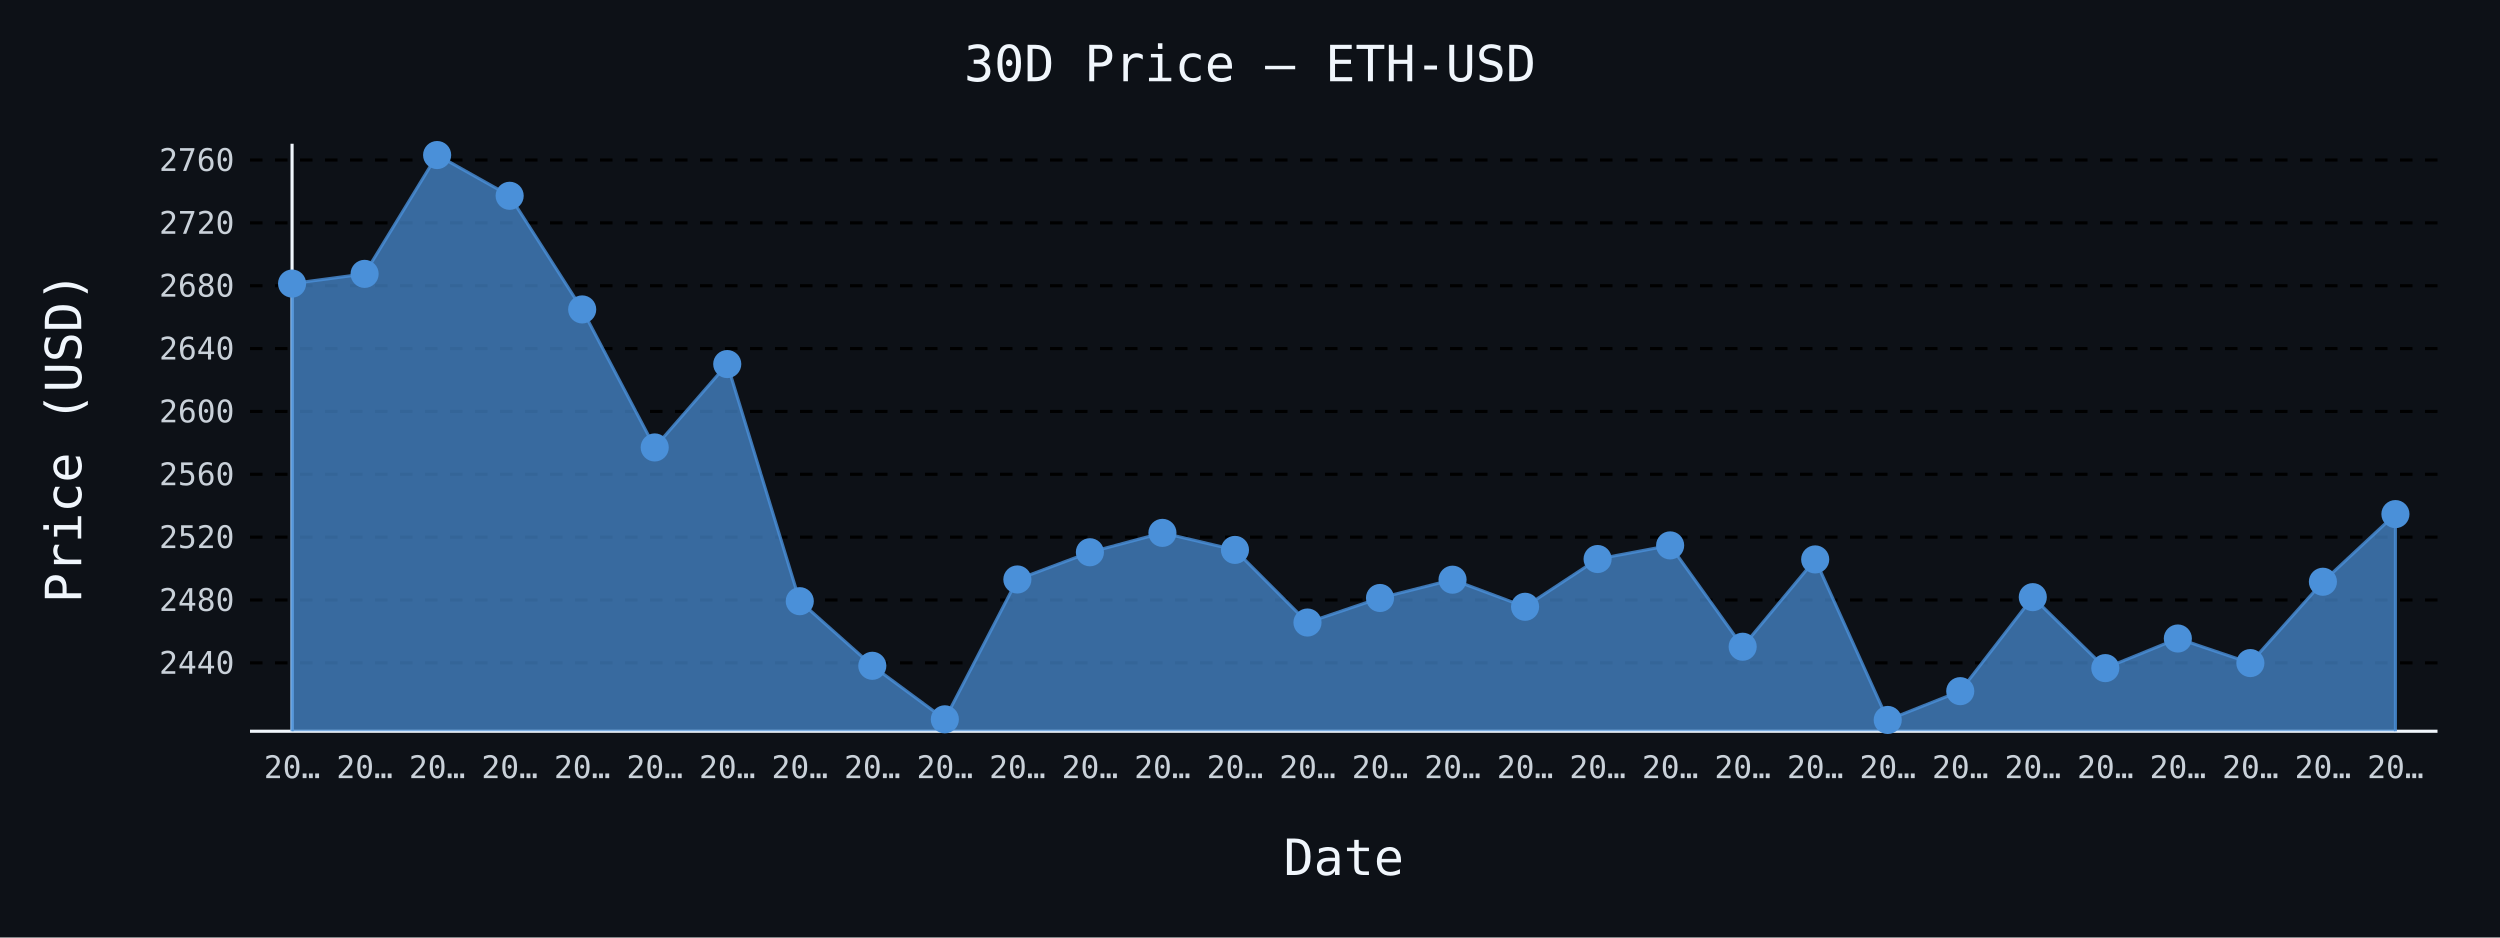
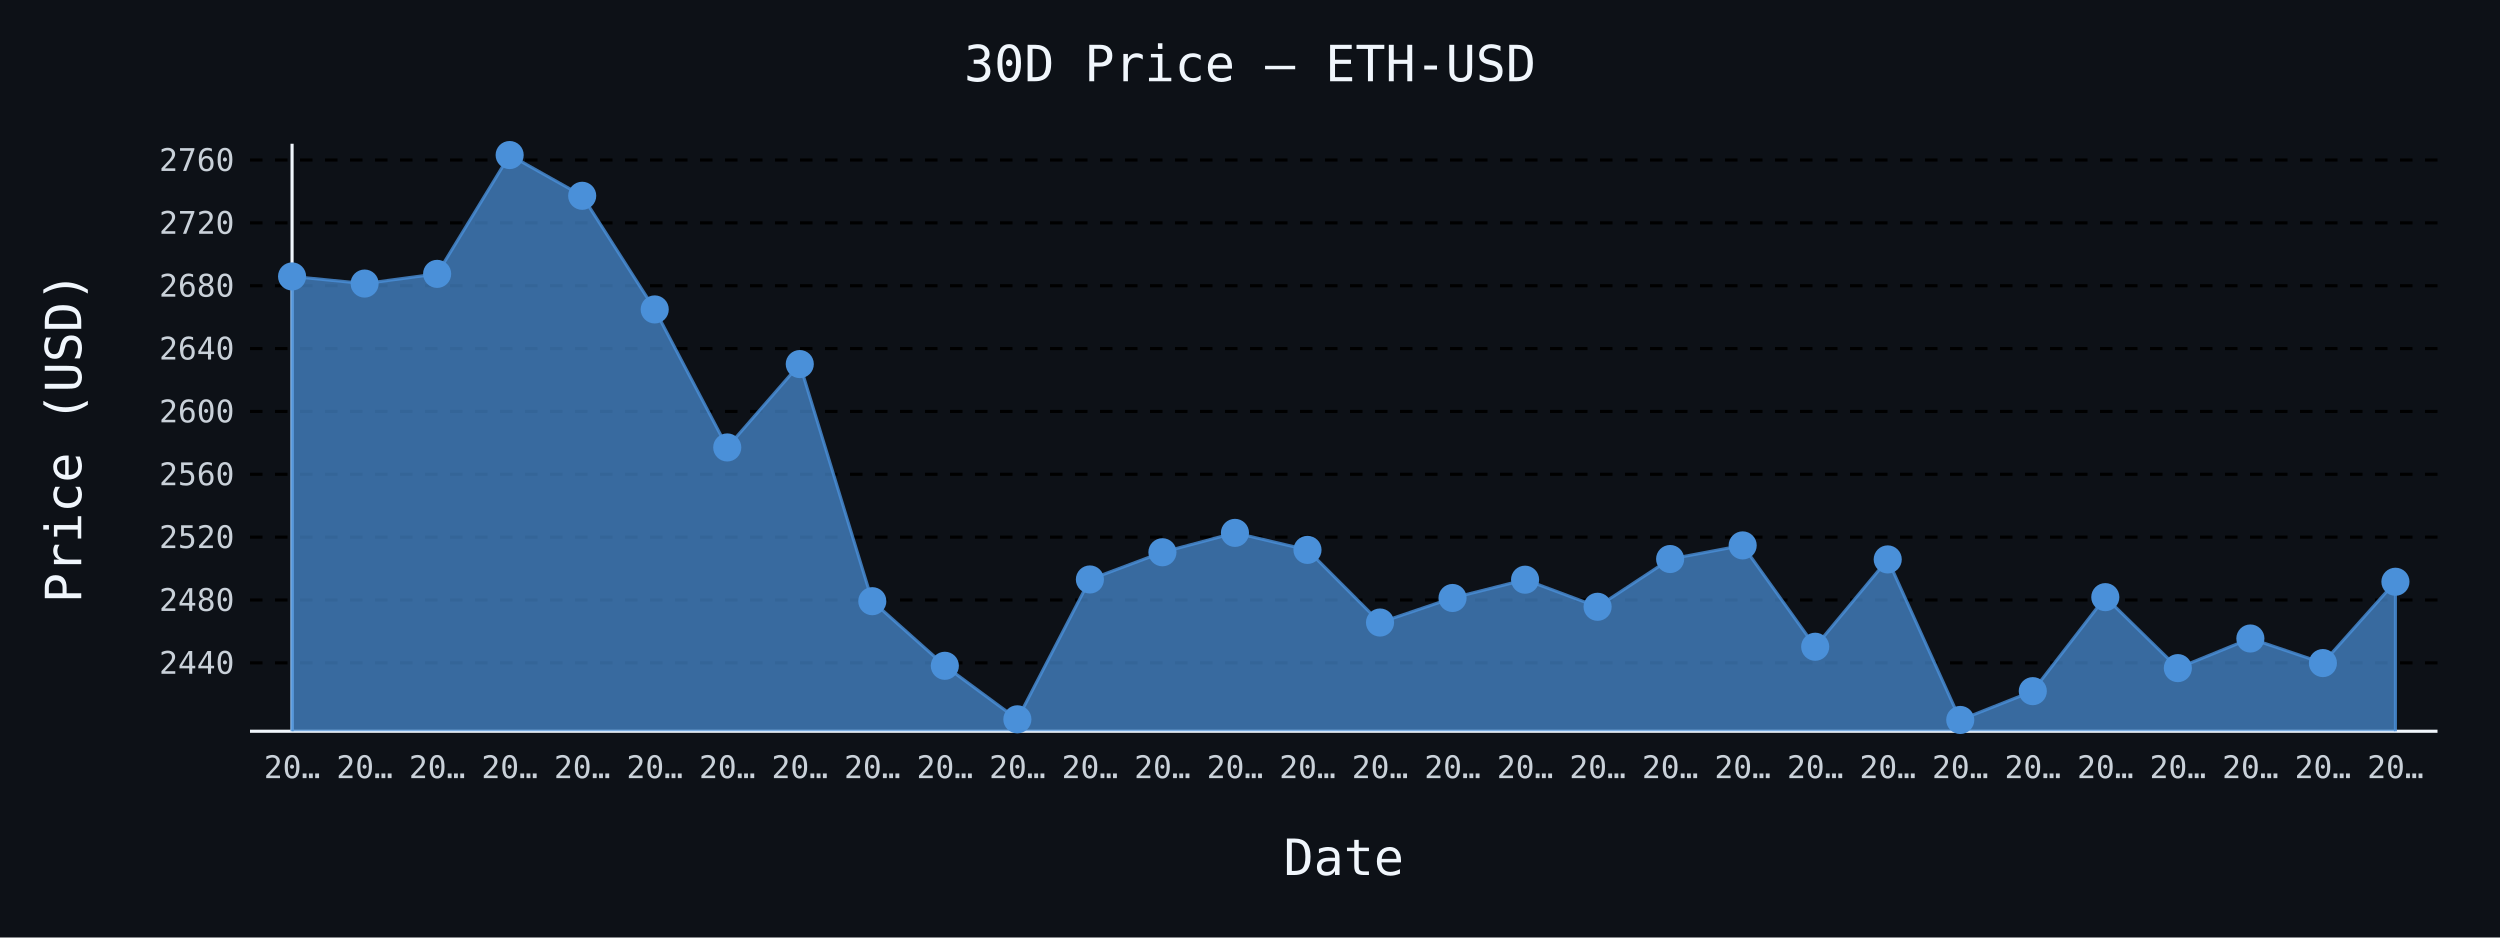
- <svg xmlns="http://www.w3.org/2000/svg" id="chart-a8643cf6-16d5-414b-8411-e080f5e1b64f" class="pygal-chart" viewBox="0 0 800 300">
+ <svg xmlns="http://www.w3.org/2000/svg" id="chart-b6e4256e-1c08-4b24-b01c-6344064c7deb" class="pygal-chart" viewBox="0 0 800 300">
  <defs>
-     <style type="text/css">#chart-a8643cf6-16d5-414b-8411-e080f5e1b64f{-webkit-user-select:none;-webkit-font-smoothing:antialiased;font-family:monospace}#chart-a8643cf6-16d5-414b-8411-e080f5e1b64f .title{font-family:monospace;font-size:16px}#chart-a8643cf6-16d5-414b-8411-e080f5e1b64f .legends .legend text{font-family:monospace;font-size:14px}#chart-a8643cf6-16d5-414b-8411-e080f5e1b64f .axis text{font-family:monospace;font-size:10px}#chart-a8643cf6-16d5-414b-8411-e080f5e1b64f .axis text.major{font-family:monospace;font-size:10px}#chart-a8643cf6-16d5-414b-8411-e080f5e1b64f .text-overlay text.value{font-family:monospace;font-size:16px}#chart-a8643cf6-16d5-414b-8411-e080f5e1b64f .text-overlay text.label{font-family:monospace;font-size:10px}#chart-a8643cf6-16d5-414b-8411-e080f5e1b64f .tooltip{font-family:monospace;font-size:14px}#chart-a8643cf6-16d5-414b-8411-e080f5e1b64f text.no_data{font-family:monospace;font-size:64px}
- #chart-a8643cf6-16d5-414b-8411-e080f5e1b64f{background-color:#0d1117}#chart-a8643cf6-16d5-414b-8411-e080f5e1b64f path,#chart-a8643cf6-16d5-414b-8411-e080f5e1b64f line,#chart-a8643cf6-16d5-414b-8411-e080f5e1b64f rect,#chart-a8643cf6-16d5-414b-8411-e080f5e1b64f circle{-webkit-transition:150ms;-moz-transition:150ms;transition:150ms}#chart-a8643cf6-16d5-414b-8411-e080f5e1b64f .graph &gt; .background{fill:#0d1117}#chart-a8643cf6-16d5-414b-8411-e080f5e1b64f .plot &gt; .background{fill:#0d1117}#chart-a8643cf6-16d5-414b-8411-e080f5e1b64f .graph{fill:#c9d1d9}#chart-a8643cf6-16d5-414b-8411-e080f5e1b64f text.no_data{fill:#f0f6fc}#chart-a8643cf6-16d5-414b-8411-e080f5e1b64f .title{fill:#f0f6fc}#chart-a8643cf6-16d5-414b-8411-e080f5e1b64f .legends .legend text{fill:#c9d1d9}#chart-a8643cf6-16d5-414b-8411-e080f5e1b64f .legends .legend:hover text{fill:#f0f6fc}#chart-a8643cf6-16d5-414b-8411-e080f5e1b64f .axis .line{stroke:#f0f6fc}#chart-a8643cf6-16d5-414b-8411-e080f5e1b64f .axis .guide.line{stroke:#8b949e}#chart-a8643cf6-16d5-414b-8411-e080f5e1b64f .axis .major.line{stroke:#c9d1d9}#chart-a8643cf6-16d5-414b-8411-e080f5e1b64f .axis text.major{fill:#f0f6fc}#chart-a8643cf6-16d5-414b-8411-e080f5e1b64f .axis.y .guides:hover .guide.line,#chart-a8643cf6-16d5-414b-8411-e080f5e1b64f .line-graph .axis.x .guides:hover .guide.line,#chart-a8643cf6-16d5-414b-8411-e080f5e1b64f .stackedline-graph .axis.x .guides:hover .guide.line,#chart-a8643cf6-16d5-414b-8411-e080f5e1b64f .xy-graph .axis.x .guides:hover .guide.line{stroke:#f0f6fc}#chart-a8643cf6-16d5-414b-8411-e080f5e1b64f .axis .guides:hover text{fill:#f0f6fc}#chart-a8643cf6-16d5-414b-8411-e080f5e1b64f .reactive{fill-opacity:.7;stroke-opacity:.8;stroke-width:1}#chart-a8643cf6-16d5-414b-8411-e080f5e1b64f .ci{stroke:#c9d1d9}#chart-a8643cf6-16d5-414b-8411-e080f5e1b64f .reactive.active,#chart-a8643cf6-16d5-414b-8411-e080f5e1b64f .active .reactive{fill-opacity:.8;stroke-opacity:.9;stroke-width:4}#chart-a8643cf6-16d5-414b-8411-e080f5e1b64f .ci .reactive.active{stroke-width:1.5}#chart-a8643cf6-16d5-414b-8411-e080f5e1b64f .series text{fill:#f0f6fc}#chart-a8643cf6-16d5-414b-8411-e080f5e1b64f .tooltip rect{fill:#0d1117;stroke:#f0f6fc;-webkit-transition:opacity 150ms;-moz-transition:opacity 150ms;transition:opacity 150ms}#chart-a8643cf6-16d5-414b-8411-e080f5e1b64f .tooltip .label{fill:#c9d1d9}#chart-a8643cf6-16d5-414b-8411-e080f5e1b64f .tooltip .label{fill:#c9d1d9}#chart-a8643cf6-16d5-414b-8411-e080f5e1b64f .tooltip .legend{font-size:.8em;fill:#8b949e}#chart-a8643cf6-16d5-414b-8411-e080f5e1b64f .tooltip .x_label{font-size:.6em;fill:#f0f6fc}#chart-a8643cf6-16d5-414b-8411-e080f5e1b64f .tooltip .xlink{font-size:.5em;text-decoration:underline}#chart-a8643cf6-16d5-414b-8411-e080f5e1b64f .tooltip .value{font-size:1.5em}#chart-a8643cf6-16d5-414b-8411-e080f5e1b64f .bound{font-size:.5em}#chart-a8643cf6-16d5-414b-8411-e080f5e1b64f .max-value{font-size:.75em;fill:#8b949e}#chart-a8643cf6-16d5-414b-8411-e080f5e1b64f .map-element{fill:#0d1117;stroke:#8b949e !important}#chart-a8643cf6-16d5-414b-8411-e080f5e1b64f .map-element .reactive{fill-opacity:inherit;stroke-opacity:inherit}#chart-a8643cf6-16d5-414b-8411-e080f5e1b64f .color-0,#chart-a8643cf6-16d5-414b-8411-e080f5e1b64f .color-0 a:visited{stroke:#4a90d9;fill:#4a90d9}#chart-a8643cf6-16d5-414b-8411-e080f5e1b64f .text-overlay .color-0 text{fill:black}
- #chart-a8643cf6-16d5-414b-8411-e080f5e1b64f text.no_data{text-anchor:middle}#chart-a8643cf6-16d5-414b-8411-e080f5e1b64f .guide.line{fill:none}#chart-a8643cf6-16d5-414b-8411-e080f5e1b64f .centered{text-anchor:middle}#chart-a8643cf6-16d5-414b-8411-e080f5e1b64f .title{text-anchor:middle}#chart-a8643cf6-16d5-414b-8411-e080f5e1b64f .legends .legend text{fill-opacity:1}#chart-a8643cf6-16d5-414b-8411-e080f5e1b64f .axis.x text{text-anchor:middle}#chart-a8643cf6-16d5-414b-8411-e080f5e1b64f .axis.x:not(.web) text[transform]{text-anchor:start}#chart-a8643cf6-16d5-414b-8411-e080f5e1b64f .axis.x:not(.web) text[transform].backwards{text-anchor:end}#chart-a8643cf6-16d5-414b-8411-e080f5e1b64f .axis.y text{text-anchor:end}#chart-a8643cf6-16d5-414b-8411-e080f5e1b64f .axis.y text[transform].backwards{text-anchor:start}#chart-a8643cf6-16d5-414b-8411-e080f5e1b64f .axis.y2 text{text-anchor:start}#chart-a8643cf6-16d5-414b-8411-e080f5e1b64f .axis.y2 text[transform].backwards{text-anchor:end}#chart-a8643cf6-16d5-414b-8411-e080f5e1b64f .axis .guide.line{stroke-dasharray:4,4;stroke:black}#chart-a8643cf6-16d5-414b-8411-e080f5e1b64f .axis .major.guide.line{stroke-dasharray:6,6;stroke:black}#chart-a8643cf6-16d5-414b-8411-e080f5e1b64f .horizontal .axis.y .guide.line,#chart-a8643cf6-16d5-414b-8411-e080f5e1b64f .horizontal .axis.y2 .guide.line,#chart-a8643cf6-16d5-414b-8411-e080f5e1b64f .vertical .axis.x .guide.line{opacity:0}#chart-a8643cf6-16d5-414b-8411-e080f5e1b64f .horizontal .axis.always_show .guide.line,#chart-a8643cf6-16d5-414b-8411-e080f5e1b64f .vertical .axis.always_show .guide.line{opacity:1 !important}#chart-a8643cf6-16d5-414b-8411-e080f5e1b64f .axis.y .guides:hover .guide.line,#chart-a8643cf6-16d5-414b-8411-e080f5e1b64f .axis.y2 .guides:hover .guide.line,#chart-a8643cf6-16d5-414b-8411-e080f5e1b64f .axis.x .guides:hover .guide.line{opacity:1}#chart-a8643cf6-16d5-414b-8411-e080f5e1b64f .axis .guides:hover text{opacity:1}#chart-a8643cf6-16d5-414b-8411-e080f5e1b64f .nofill{fill:none}#chart-a8643cf6-16d5-414b-8411-e080f5e1b64f .subtle-fill{fill-opacity:.2}#chart-a8643cf6-16d5-414b-8411-e080f5e1b64f .dot{stroke-width:1px;fill-opacity:1;stroke-opacity:1}#chart-a8643cf6-16d5-414b-8411-e080f5e1b64f .dot.active{stroke-width:5px}#chart-a8643cf6-16d5-414b-8411-e080f5e1b64f .dot.negative{fill:transparent}#chart-a8643cf6-16d5-414b-8411-e080f5e1b64f text,#chart-a8643cf6-16d5-414b-8411-e080f5e1b64f tspan{stroke:none !important}#chart-a8643cf6-16d5-414b-8411-e080f5e1b64f .series text.active{opacity:1}#chart-a8643cf6-16d5-414b-8411-e080f5e1b64f .tooltip rect{fill-opacity:.95;stroke-width:.5}#chart-a8643cf6-16d5-414b-8411-e080f5e1b64f .tooltip text{fill-opacity:1}#chart-a8643cf6-16d5-414b-8411-e080f5e1b64f .showable{visibility:hidden}#chart-a8643cf6-16d5-414b-8411-e080f5e1b64f .showable.shown{visibility:visible}#chart-a8643cf6-16d5-414b-8411-e080f5e1b64f .gauge-background{fill:rgba(229,229,229,1);stroke:none}#chart-a8643cf6-16d5-414b-8411-e080f5e1b64f .bg-lines{stroke:#0d1117;stroke-width:2px}</style>
+     <style type="text/css">#chart-b6e4256e-1c08-4b24-b01c-6344064c7deb{-webkit-user-select:none;-webkit-font-smoothing:antialiased;font-family:monospace}#chart-b6e4256e-1c08-4b24-b01c-6344064c7deb .title{font-family:monospace;font-size:16px}#chart-b6e4256e-1c08-4b24-b01c-6344064c7deb .legends .legend text{font-family:monospace;font-size:14px}#chart-b6e4256e-1c08-4b24-b01c-6344064c7deb .axis text{font-family:monospace;font-size:10px}#chart-b6e4256e-1c08-4b24-b01c-6344064c7deb .axis text.major{font-family:monospace;font-size:10px}#chart-b6e4256e-1c08-4b24-b01c-6344064c7deb .text-overlay text.value{font-family:monospace;font-size:16px}#chart-b6e4256e-1c08-4b24-b01c-6344064c7deb .text-overlay text.label{font-family:monospace;font-size:10px}#chart-b6e4256e-1c08-4b24-b01c-6344064c7deb .tooltip{font-family:monospace;font-size:14px}#chart-b6e4256e-1c08-4b24-b01c-6344064c7deb text.no_data{font-family:monospace;font-size:64px}
+ #chart-b6e4256e-1c08-4b24-b01c-6344064c7deb{background-color:#0d1117}#chart-b6e4256e-1c08-4b24-b01c-6344064c7deb path,#chart-b6e4256e-1c08-4b24-b01c-6344064c7deb line,#chart-b6e4256e-1c08-4b24-b01c-6344064c7deb rect,#chart-b6e4256e-1c08-4b24-b01c-6344064c7deb circle{-webkit-transition:150ms;-moz-transition:150ms;transition:150ms}#chart-b6e4256e-1c08-4b24-b01c-6344064c7deb .graph &gt; .background{fill:#0d1117}#chart-b6e4256e-1c08-4b24-b01c-6344064c7deb .plot &gt; .background{fill:#0d1117}#chart-b6e4256e-1c08-4b24-b01c-6344064c7deb .graph{fill:#c9d1d9}#chart-b6e4256e-1c08-4b24-b01c-6344064c7deb text.no_data{fill:#f0f6fc}#chart-b6e4256e-1c08-4b24-b01c-6344064c7deb .title{fill:#f0f6fc}#chart-b6e4256e-1c08-4b24-b01c-6344064c7deb .legends .legend text{fill:#c9d1d9}#chart-b6e4256e-1c08-4b24-b01c-6344064c7deb .legends .legend:hover text{fill:#f0f6fc}#chart-b6e4256e-1c08-4b24-b01c-6344064c7deb .axis .line{stroke:#f0f6fc}#chart-b6e4256e-1c08-4b24-b01c-6344064c7deb .axis .guide.line{stroke:#8b949e}#chart-b6e4256e-1c08-4b24-b01c-6344064c7deb .axis .major.line{stroke:#c9d1d9}#chart-b6e4256e-1c08-4b24-b01c-6344064c7deb .axis text.major{fill:#f0f6fc}#chart-b6e4256e-1c08-4b24-b01c-6344064c7deb .axis.y .guides:hover .guide.line,#chart-b6e4256e-1c08-4b24-b01c-6344064c7deb .line-graph .axis.x .guides:hover .guide.line,#chart-b6e4256e-1c08-4b24-b01c-6344064c7deb .stackedline-graph .axis.x .guides:hover .guide.line,#chart-b6e4256e-1c08-4b24-b01c-6344064c7deb .xy-graph .axis.x .guides:hover .guide.line{stroke:#f0f6fc}#chart-b6e4256e-1c08-4b24-b01c-6344064c7deb .axis .guides:hover text{fill:#f0f6fc}#chart-b6e4256e-1c08-4b24-b01c-6344064c7deb .reactive{fill-opacity:.7;stroke-opacity:.8;stroke-width:1}#chart-b6e4256e-1c08-4b24-b01c-6344064c7deb .ci{stroke:#c9d1d9}#chart-b6e4256e-1c08-4b24-b01c-6344064c7deb .reactive.active,#chart-b6e4256e-1c08-4b24-b01c-6344064c7deb .active .reactive{fill-opacity:.8;stroke-opacity:.9;stroke-width:4}#chart-b6e4256e-1c08-4b24-b01c-6344064c7deb .ci .reactive.active{stroke-width:1.5}#chart-b6e4256e-1c08-4b24-b01c-6344064c7deb .series text{fill:#f0f6fc}#chart-b6e4256e-1c08-4b24-b01c-6344064c7deb .tooltip rect{fill:#0d1117;stroke:#f0f6fc;-webkit-transition:opacity 150ms;-moz-transition:opacity 150ms;transition:opacity 150ms}#chart-b6e4256e-1c08-4b24-b01c-6344064c7deb .tooltip .label{fill:#c9d1d9}#chart-b6e4256e-1c08-4b24-b01c-6344064c7deb .tooltip .label{fill:#c9d1d9}#chart-b6e4256e-1c08-4b24-b01c-6344064c7deb .tooltip .legend{font-size:.8em;fill:#8b949e}#chart-b6e4256e-1c08-4b24-b01c-6344064c7deb .tooltip .x_label{font-size:.6em;fill:#f0f6fc}#chart-b6e4256e-1c08-4b24-b01c-6344064c7deb .tooltip .xlink{font-size:.5em;text-decoration:underline}#chart-b6e4256e-1c08-4b24-b01c-6344064c7deb .tooltip .value{font-size:1.5em}#chart-b6e4256e-1c08-4b24-b01c-6344064c7deb .bound{font-size:.5em}#chart-b6e4256e-1c08-4b24-b01c-6344064c7deb .max-value{font-size:.75em;fill:#8b949e}#chart-b6e4256e-1c08-4b24-b01c-6344064c7deb .map-element{fill:#0d1117;stroke:#8b949e !important}#chart-b6e4256e-1c08-4b24-b01c-6344064c7deb .map-element .reactive{fill-opacity:inherit;stroke-opacity:inherit}#chart-b6e4256e-1c08-4b24-b01c-6344064c7deb .color-0,#chart-b6e4256e-1c08-4b24-b01c-6344064c7deb .color-0 a:visited{stroke:#4a90d9;fill:#4a90d9}#chart-b6e4256e-1c08-4b24-b01c-6344064c7deb .text-overlay .color-0 text{fill:black}
+ #chart-b6e4256e-1c08-4b24-b01c-6344064c7deb text.no_data{text-anchor:middle}#chart-b6e4256e-1c08-4b24-b01c-6344064c7deb .guide.line{fill:none}#chart-b6e4256e-1c08-4b24-b01c-6344064c7deb .centered{text-anchor:middle}#chart-b6e4256e-1c08-4b24-b01c-6344064c7deb .title{text-anchor:middle}#chart-b6e4256e-1c08-4b24-b01c-6344064c7deb .legends .legend text{fill-opacity:1}#chart-b6e4256e-1c08-4b24-b01c-6344064c7deb .axis.x text{text-anchor:middle}#chart-b6e4256e-1c08-4b24-b01c-6344064c7deb .axis.x:not(.web) text[transform]{text-anchor:start}#chart-b6e4256e-1c08-4b24-b01c-6344064c7deb .axis.x:not(.web) text[transform].backwards{text-anchor:end}#chart-b6e4256e-1c08-4b24-b01c-6344064c7deb .axis.y text{text-anchor:end}#chart-b6e4256e-1c08-4b24-b01c-6344064c7deb .axis.y text[transform].backwards{text-anchor:start}#chart-b6e4256e-1c08-4b24-b01c-6344064c7deb .axis.y2 text{text-anchor:start}#chart-b6e4256e-1c08-4b24-b01c-6344064c7deb .axis.y2 text[transform].backwards{text-anchor:end}#chart-b6e4256e-1c08-4b24-b01c-6344064c7deb .axis .guide.line{stroke-dasharray:4,4;stroke:black}#chart-b6e4256e-1c08-4b24-b01c-6344064c7deb .axis .major.guide.line{stroke-dasharray:6,6;stroke:black}#chart-b6e4256e-1c08-4b24-b01c-6344064c7deb .horizontal .axis.y .guide.line,#chart-b6e4256e-1c08-4b24-b01c-6344064c7deb .horizontal .axis.y2 .guide.line,#chart-b6e4256e-1c08-4b24-b01c-6344064c7deb .vertical .axis.x .guide.line{opacity:0}#chart-b6e4256e-1c08-4b24-b01c-6344064c7deb .horizontal .axis.always_show .guide.line,#chart-b6e4256e-1c08-4b24-b01c-6344064c7deb .vertical .axis.always_show .guide.line{opacity:1 !important}#chart-b6e4256e-1c08-4b24-b01c-6344064c7deb .axis.y .guides:hover .guide.line,#chart-b6e4256e-1c08-4b24-b01c-6344064c7deb .axis.y2 .guides:hover .guide.line,#chart-b6e4256e-1c08-4b24-b01c-6344064c7deb .axis.x .guides:hover .guide.line{opacity:1}#chart-b6e4256e-1c08-4b24-b01c-6344064c7deb .axis .guides:hover text{opacity:1}#chart-b6e4256e-1c08-4b24-b01c-6344064c7deb .nofill{fill:none}#chart-b6e4256e-1c08-4b24-b01c-6344064c7deb .subtle-fill{fill-opacity:.2}#chart-b6e4256e-1c08-4b24-b01c-6344064c7deb .dot{stroke-width:1px;fill-opacity:1;stroke-opacity:1}#chart-b6e4256e-1c08-4b24-b01c-6344064c7deb .dot.active{stroke-width:5px}#chart-b6e4256e-1c08-4b24-b01c-6344064c7deb .dot.negative{fill:transparent}#chart-b6e4256e-1c08-4b24-b01c-6344064c7deb text,#chart-b6e4256e-1c08-4b24-b01c-6344064c7deb tspan{stroke:none !important}#chart-b6e4256e-1c08-4b24-b01c-6344064c7deb .series text.active{opacity:1}#chart-b6e4256e-1c08-4b24-b01c-6344064c7deb .tooltip rect{fill-opacity:.95;stroke-width:.5}#chart-b6e4256e-1c08-4b24-b01c-6344064c7deb .tooltip text{fill-opacity:1}#chart-b6e4256e-1c08-4b24-b01c-6344064c7deb .showable{visibility:hidden}#chart-b6e4256e-1c08-4b24-b01c-6344064c7deb .showable.shown{visibility:visible}#chart-b6e4256e-1c08-4b24-b01c-6344064c7deb .gauge-background{fill:rgba(229,229,229,1);stroke:none}#chart-b6e4256e-1c08-4b24-b01c-6344064c7deb .bg-lines{stroke:#0d1117;stroke-width:2px}</style>
  </defs>
  <g class="graph line-graph vertical">
    <rect x="0" y="0" width="800" height="300" class="background" />
    <g transform="translate(80, 46)" class="plot">
      <rect x="0" y="0" width="700.0" height="188" class="background" />
      <g class="axis y always_show">
        <path d="M0 188 h700" class="line" />
        <g class="guides">
          <path d="M0 166.112 h700" class="guide line" />
          <text x="-5" y="169.612" class="">2440</text>
        </g>
        <g class="guides">
          <path d="M0 145.998 h700" class="guide line" />
          <text x="-5" y="149.498" class="">2480</text>
        </g>
        <g class="guides">
          <path d="M0 125.885 h700" class="guide line" />
          <text x="-5" y="129.385" class="">2520</text>
        </g>
        <g class="guides">
          <path d="M0 105.771 h700" class="guide line" />
          <text x="-5" y="109.271" class="">2560</text>
        </g>
        <g class="guides">
          <path d="M0 85.658 h700" class="guide line" />
          <text x="-5" y="89.158" class="">2600</text>
        </g>
        <g class="guides">
          <path d="M0 65.545 h700" class="guide line" />
          <text x="-5" y="69.045" class="">2640</text>
        </g>
        <g class="guides">
          <path d="M0 45.431 h700" class="guide line" />
          <text x="-5" y="48.931" class="">2680</text>
        </g>
        <g class="guides">
          <path d="M0 25.318 h700" class="guide line" />
          <text x="-5" y="28.818" class="">2720</text>
        </g>
        <g class="guides">
          <path d="M0 5.204 h700" class="guide line" />
          <text x="-5" y="8.704" class="">2760</text>
        </g>
      </g>
      <g class="axis x">
        <g class="guides">
          <path d="M13.462 0 v188" class="line" />
          <text x="13.462" y="203.0" class="">20…</text>
        </g>
        <g class="guides">
          <path d="M36.671 0 v188" class="guide line" />
          <text x="36.671" y="203.0" class="">20…</text>
        </g>
        <g class="guides">
          <path d="M59.881 0 v188" class="guide line" />
          <text x="59.881" y="203.0" class="">20…</text>
        </g>
        <g class="guides">
          <path d="M83.09 0 v188" class="guide line" />
          <text x="83.09" y="203.0" class="">20…</text>
        </g>
        <g class="guides">
          <path d="M106.3 0 v188" class="guide line" />
          <text x="106.3" y="203.0" class="">20…</text>
        </g>
        <g class="guides">
          <path d="M129.509 0 v188" class="guide line" />
          <text x="129.509" y="203.0" class="">20…</text>
        </g>
        <g class="guides">
          <path d="M152.719 0 v188" class="guide line" />
          <text x="152.719" y="203.0" class="">20…</text>
        </g>
        <g class="guides">
          <path d="M175.928 0 v188" class="guide line" />
          <text x="175.928" y="203.0" class="">20…</text>
        </g>
        <g class="guides">
          <path d="M199.138 0 v188" class="guide line" />
          <text x="199.138" y="203.0" class="">20…</text>
        </g>
        <g class="guides">
          <path d="M222.347 0 v188" class="guide line" />
          <text x="222.347" y="203.0" class="">20…</text>
        </g>
        <g class="guides">
          <path d="M245.557 0 v188" class="guide line" />
          <text x="245.557" y="203.0" class="">20…</text>
        </g>
        <g class="guides">
          <path d="M268.767 0 v188" class="guide line" />
          <text x="268.767" y="203.0" class="">20…</text>
        </g>
        <g class="guides">
          <path d="M291.976 0 v188" class="guide line" />
          <text x="291.976" y="203.0" class="">20…</text>
        </g>
        <g class="guides">
          <path d="M315.186 0 v188" class="guide line" />
          <text x="315.186" y="203.0" class="">20…</text>
        </g>
        <g class="guides">
          <path d="M338.395 0 v188" class="guide line" />
          <text x="338.395" y="203.0" class="">20…</text>
        </g>
        <g class="guides">
          <path d="M361.605 0 v188" class="guide line" />
          <text x="361.605" y="203.0" class="">20…</text>
        </g>
        <g class="guides">
          <path d="M384.814 0 v188" class="guide line" />
          <text x="384.814" y="203.0" class="">20…</text>
        </g>
        <g class="guides">
          <path d="M408.024 0 v188" class="guide line" />
          <text x="408.024" y="203.0" class="">20…</text>
        </g>
        <g class="guides">
          <path d="M431.233 0 v188" class="guide line" />
          <text x="431.233" y="203.0" class="">20…</text>
        </g>
        <g class="guides">
          <path d="M454.443 0 v188" class="guide line" />
          <text x="454.443" y="203.0" class="">20…</text>
        </g>
        <g class="guides">
          <path d="M477.653 0 v188" class="guide line" />
          <text x="477.653" y="203.0" class="">20…</text>
        </g>
        <g class="guides">
          <path d="M500.862 0 v188" class="guide line" />
          <text x="500.862" y="203.0" class="">20…</text>
        </g>
        <g class="guides">
          <path d="M524.072 0 v188" class="guide line" />
          <text x="524.072" y="203.0" class="">20…</text>
        </g>
        <g class="guides">
          <path d="M547.281 0 v188" class="guide line" />
          <text x="547.281" y="203.0" class="">20…</text>
        </g>
        <g class="guides">
          <path d="M570.491 0 v188" class="guide line" />
          <text x="570.491" y="203.0" class="">20…</text>
        </g>
        <g class="guides">
          <path d="M593.7 0 v188" class="guide line" />
          <text x="593.7" y="203.0" class="">20…</text>
        </g>
        <g class="guides">
          <path d="M616.91 0 v188" class="guide line" />
          <text x="616.91" y="203.0" class="">20…</text>
        </g>
        <g class="guides">
          <path d="M640.119 0 v188" class="guide line" />
          <text x="640.119" y="203.0" class="">20…</text>
        </g>
        <g class="guides">
          <path d="M663.329 0 v188" class="guide line" />
          <text x="663.329" y="203.0" class="">20…</text>
        </g>
        <g class="guides">
          <path d="M686.538 0 v188" class="guide line" />
          <text x="686.538" y="203.0" class="">20…</text>
        </g>
      </g>
      <g class="series serie-0 color-0">
-         <path d="M13.462 188 L13.462 44.742 36.671 41.64 59.881 3.615 83.09 16.654 106.3 53.019 129.509 97.183 152.719 70.503 175.928 146.38 199.138 167.052 222.347 184.183 245.557 139.431 268.767 130.722 291.976 124.522 315.186 129.968 338.395 153.209 361.605 145.355 384.814 139.502 408.024 148.17 431.233 132.889 454.443 128.53 477.653 160.958 500.862 133.015 524.072 184.385 547.281 175.168 570.491 145.088 593.7 167.796 616.91 158.323 640.119 166.182 663.329 140.16 686.538 118.513 686.538 188" class="line reactive" />
+         <path d="M13.462 188 L13.462 42.464 36.671 44.742 59.881 41.64 83.09 3.615 106.3 16.654 129.509 53.019 152.719 97.183 175.928 70.503 199.138 146.38 222.347 167.052 245.557 184.183 268.767 139.431 291.976 130.722 315.186 124.522 338.395 129.968 361.605 153.209 384.814 145.355 408.024 139.502 431.233 148.17 454.443 132.889 477.653 128.53 500.862 160.958 524.072 133.015 547.281 184.385 570.491 175.168 593.7 145.088 616.91 167.796 640.119 158.323 663.329 166.182 686.538 140.16 686.538 188" class="line reactive" />
      </g>
    </g>
    <g class="titles">
      <text x="400.0" y="26" class="title plot_title">30D Price — ETH-USD</text>
      <text x="430.0" y="280" class="title">Date</text>
      <text x="0" y="166.0" class="title" transform="rotate(-90 0 140)">Price (USD)</text>
    </g>
    <g transform="translate(80, 46)" class="plot overlay">
      <g class="series serie-0 color-0">
        <g class="dots">
-           <circle cx="13.462" cy="44.742" r="4" class="dot reactive tooltip-trigger" />
-         </g>
-         <g class="dots">
-           <circle cx="36.671" cy="41.64" r="4" class="dot reactive tooltip-trigger" />
-         </g>
-         <g class="dots">
-           <circle cx="59.881" cy="3.615" r="4" class="dot reactive tooltip-trigger" />
-         </g>
-         <g class="dots">
-           <circle cx="83.09" cy="16.654" r="4" class="dot reactive tooltip-trigger" />
-         </g>
-         <g class="dots">
-           <circle cx="106.3" cy="53.019" r="4" class="dot reactive tooltip-trigger" />
-         </g>
-         <g class="dots">
-           <circle cx="129.509" cy="97.183" r="4" class="dot reactive tooltip-trigger" />
-         </g>
-         <g class="dots">
-           <circle cx="152.719" cy="70.503" r="4" class="dot reactive tooltip-trigger" />
-         </g>
-         <g class="dots">
-           <circle cx="175.928" cy="146.38" r="4" class="dot reactive tooltip-trigger" />
-         </g>
-         <g class="dots">
-           <circle cx="199.138" cy="167.052" r="4" class="dot reactive tooltip-trigger" />
-         </g>
-         <g class="dots">
-           <circle cx="222.347" cy="184.183" r="4" class="dot reactive tooltip-trigger" />
-         </g>
-         <g class="dots">
-           <circle cx="245.557" cy="139.431" r="4" class="dot reactive tooltip-trigger" />
-         </g>
-         <g class="dots">
-           <circle cx="268.767" cy="130.722" r="4" class="dot reactive tooltip-trigger" />
-         </g>
-         <g class="dots">
-           <circle cx="291.976" cy="124.522" r="4" class="dot reactive tooltip-trigger" />
-         </g>
-         <g class="dots">
-           <circle cx="315.186" cy="129.968" r="4" class="dot reactive tooltip-trigger" />
-         </g>
-         <g class="dots">
-           <circle cx="338.395" cy="153.209" r="4" class="dot reactive tooltip-trigger" />
-         </g>
-         <g class="dots">
-           <circle cx="361.605" cy="145.355" r="4" class="dot reactive tooltip-trigger" />
-         </g>
-         <g class="dots">
-           <circle cx="384.814" cy="139.502" r="4" class="dot reactive tooltip-trigger" />
-         </g>
-         <g class="dots">
-           <circle cx="408.024" cy="148.17" r="4" class="dot reactive tooltip-trigger" />
-         </g>
-         <g class="dots">
-           <circle cx="431.233" cy="132.889" r="4" class="dot reactive tooltip-trigger" />
-         </g>
-         <g class="dots">
-           <circle cx="454.443" cy="128.53" r="4" class="dot reactive tooltip-trigger" />
-         </g>
-         <g class="dots">
-           <circle cx="477.653" cy="160.958" r="4" class="dot reactive tooltip-trigger" />
-         </g>
-         <g class="dots">
-           <circle cx="500.862" cy="133.015" r="4" class="dot reactive tooltip-trigger" />
-         </g>
-         <g class="dots">
-           <circle cx="524.072" cy="184.385" r="4" class="dot reactive tooltip-trigger" />
-         </g>
-         <g class="dots">
-           <circle cx="547.281" cy="175.168" r="4" class="dot reactive tooltip-trigger" />
-         </g>
-         <g class="dots">
-           <circle cx="570.491" cy="145.088" r="4" class="dot reactive tooltip-trigger" />
-         </g>
-         <g class="dots">
-           <circle cx="593.7" cy="167.796" r="4" class="dot reactive tooltip-trigger" />
-         </g>
-         <g class="dots">
-           <circle cx="616.91" cy="158.323" r="4" class="dot reactive tooltip-trigger" />
-         </g>
-         <g class="dots">
-           <circle cx="640.119" cy="166.182" r="4" class="dot reactive tooltip-trigger" />
-         </g>
-         <g class="dots">
-           <circle cx="663.329" cy="140.16" r="4" class="dot reactive tooltip-trigger" />
-         </g>
-         <g class="dots">
-           <circle cx="686.538" cy="118.513" r="4" class="dot reactive tooltip-trigger" />
+           <circle cx="13.462" cy="42.464" r="4" class="dot reactive tooltip-trigger" />
+         </g>
+         <g class="dots">
+           <circle cx="36.671" cy="44.742" r="4" class="dot reactive tooltip-trigger" />
+         </g>
+         <g class="dots">
+           <circle cx="59.881" cy="41.64" r="4" class="dot reactive tooltip-trigger" />
+         </g>
+         <g class="dots">
+           <circle cx="83.09" cy="3.615" r="4" class="dot reactive tooltip-trigger" />
+         </g>
+         <g class="dots">
+           <circle cx="106.3" cy="16.654" r="4" class="dot reactive tooltip-trigger" />
+         </g>
+         <g class="dots">
+           <circle cx="129.509" cy="53.019" r="4" class="dot reactive tooltip-trigger" />
+         </g>
+         <g class="dots">
+           <circle cx="152.719" cy="97.183" r="4" class="dot reactive tooltip-trigger" />
+         </g>
+         <g class="dots">
+           <circle cx="175.928" cy="70.503" r="4" class="dot reactive tooltip-trigger" />
+         </g>
+         <g class="dots">
+           <circle cx="199.138" cy="146.38" r="4" class="dot reactive tooltip-trigger" />
+         </g>
+         <g class="dots">
+           <circle cx="222.347" cy="167.052" r="4" class="dot reactive tooltip-trigger" />
+         </g>
+         <g class="dots">
+           <circle cx="245.557" cy="184.183" r="4" class="dot reactive tooltip-trigger" />
+         </g>
+         <g class="dots">
+           <circle cx="268.767" cy="139.431" r="4" class="dot reactive tooltip-trigger" />
+         </g>
+         <g class="dots">
+           <circle cx="291.976" cy="130.722" r="4" class="dot reactive tooltip-trigger" />
+         </g>
+         <g class="dots">
+           <circle cx="315.186" cy="124.522" r="4" class="dot reactive tooltip-trigger" />
+         </g>
+         <g class="dots">
+           <circle cx="338.395" cy="129.968" r="4" class="dot reactive tooltip-trigger" />
+         </g>
+         <g class="dots">
+           <circle cx="361.605" cy="153.209" r="4" class="dot reactive tooltip-trigger" />
+         </g>
+         <g class="dots">
+           <circle cx="384.814" cy="145.355" r="4" class="dot reactive tooltip-trigger" />
+         </g>
+         <g class="dots">
+           <circle cx="408.024" cy="139.502" r="4" class="dot reactive tooltip-trigger" />
+         </g>
+         <g class="dots">
+           <circle cx="431.233" cy="148.17" r="4" class="dot reactive tooltip-trigger" />
+         </g>
+         <g class="dots">
+           <circle cx="454.443" cy="132.889" r="4" class="dot reactive tooltip-trigger" />
+         </g>
+         <g class="dots">
+           <circle cx="477.653" cy="128.53" r="4" class="dot reactive tooltip-trigger" />
+         </g>
+         <g class="dots">
+           <circle cx="500.862" cy="160.958" r="4" class="dot reactive tooltip-trigger" />
+         </g>
+         <g class="dots">
+           <circle cx="524.072" cy="133.015" r="4" class="dot reactive tooltip-trigger" />
+         </g>
+         <g class="dots">
+           <circle cx="547.281" cy="184.385" r="4" class="dot reactive tooltip-trigger" />
+         </g>
+         <g class="dots">
+           <circle cx="570.491" cy="175.168" r="4" class="dot reactive tooltip-trigger" />
+         </g>
+         <g class="dots">
+           <circle cx="593.7" cy="145.088" r="4" class="dot reactive tooltip-trigger" />
+         </g>
+         <g class="dots">
+           <circle cx="616.91" cy="167.796" r="4" class="dot reactive tooltip-trigger" />
+         </g>
+         <g class="dots">
+           <circle cx="640.119" cy="158.323" r="4" class="dot reactive tooltip-trigger" />
+         </g>
+         <g class="dots">
+           <circle cx="663.329" cy="166.182" r="4" class="dot reactive tooltip-trigger" />
+         </g>
+         <g class="dots">
+           <circle cx="686.538" cy="140.16" r="4" class="dot reactive tooltip-trigger" />
        </g>
      </g>
    </g>
    <g transform="translate(80, 46)" class="plot text-overlay">
      <g class="series serie-0 color-0" />
    </g>
    <g transform="translate(80, 46)" class="plot tooltip-overlay">
      <g transform="translate(0 0)" style="opacity: 0" class="tooltip">
        <rect rx="0" ry="0" width="0" height="0" class="tooltip-box" />
        <g class="text" />
      </g>
    </g>
  </g>
</svg>
